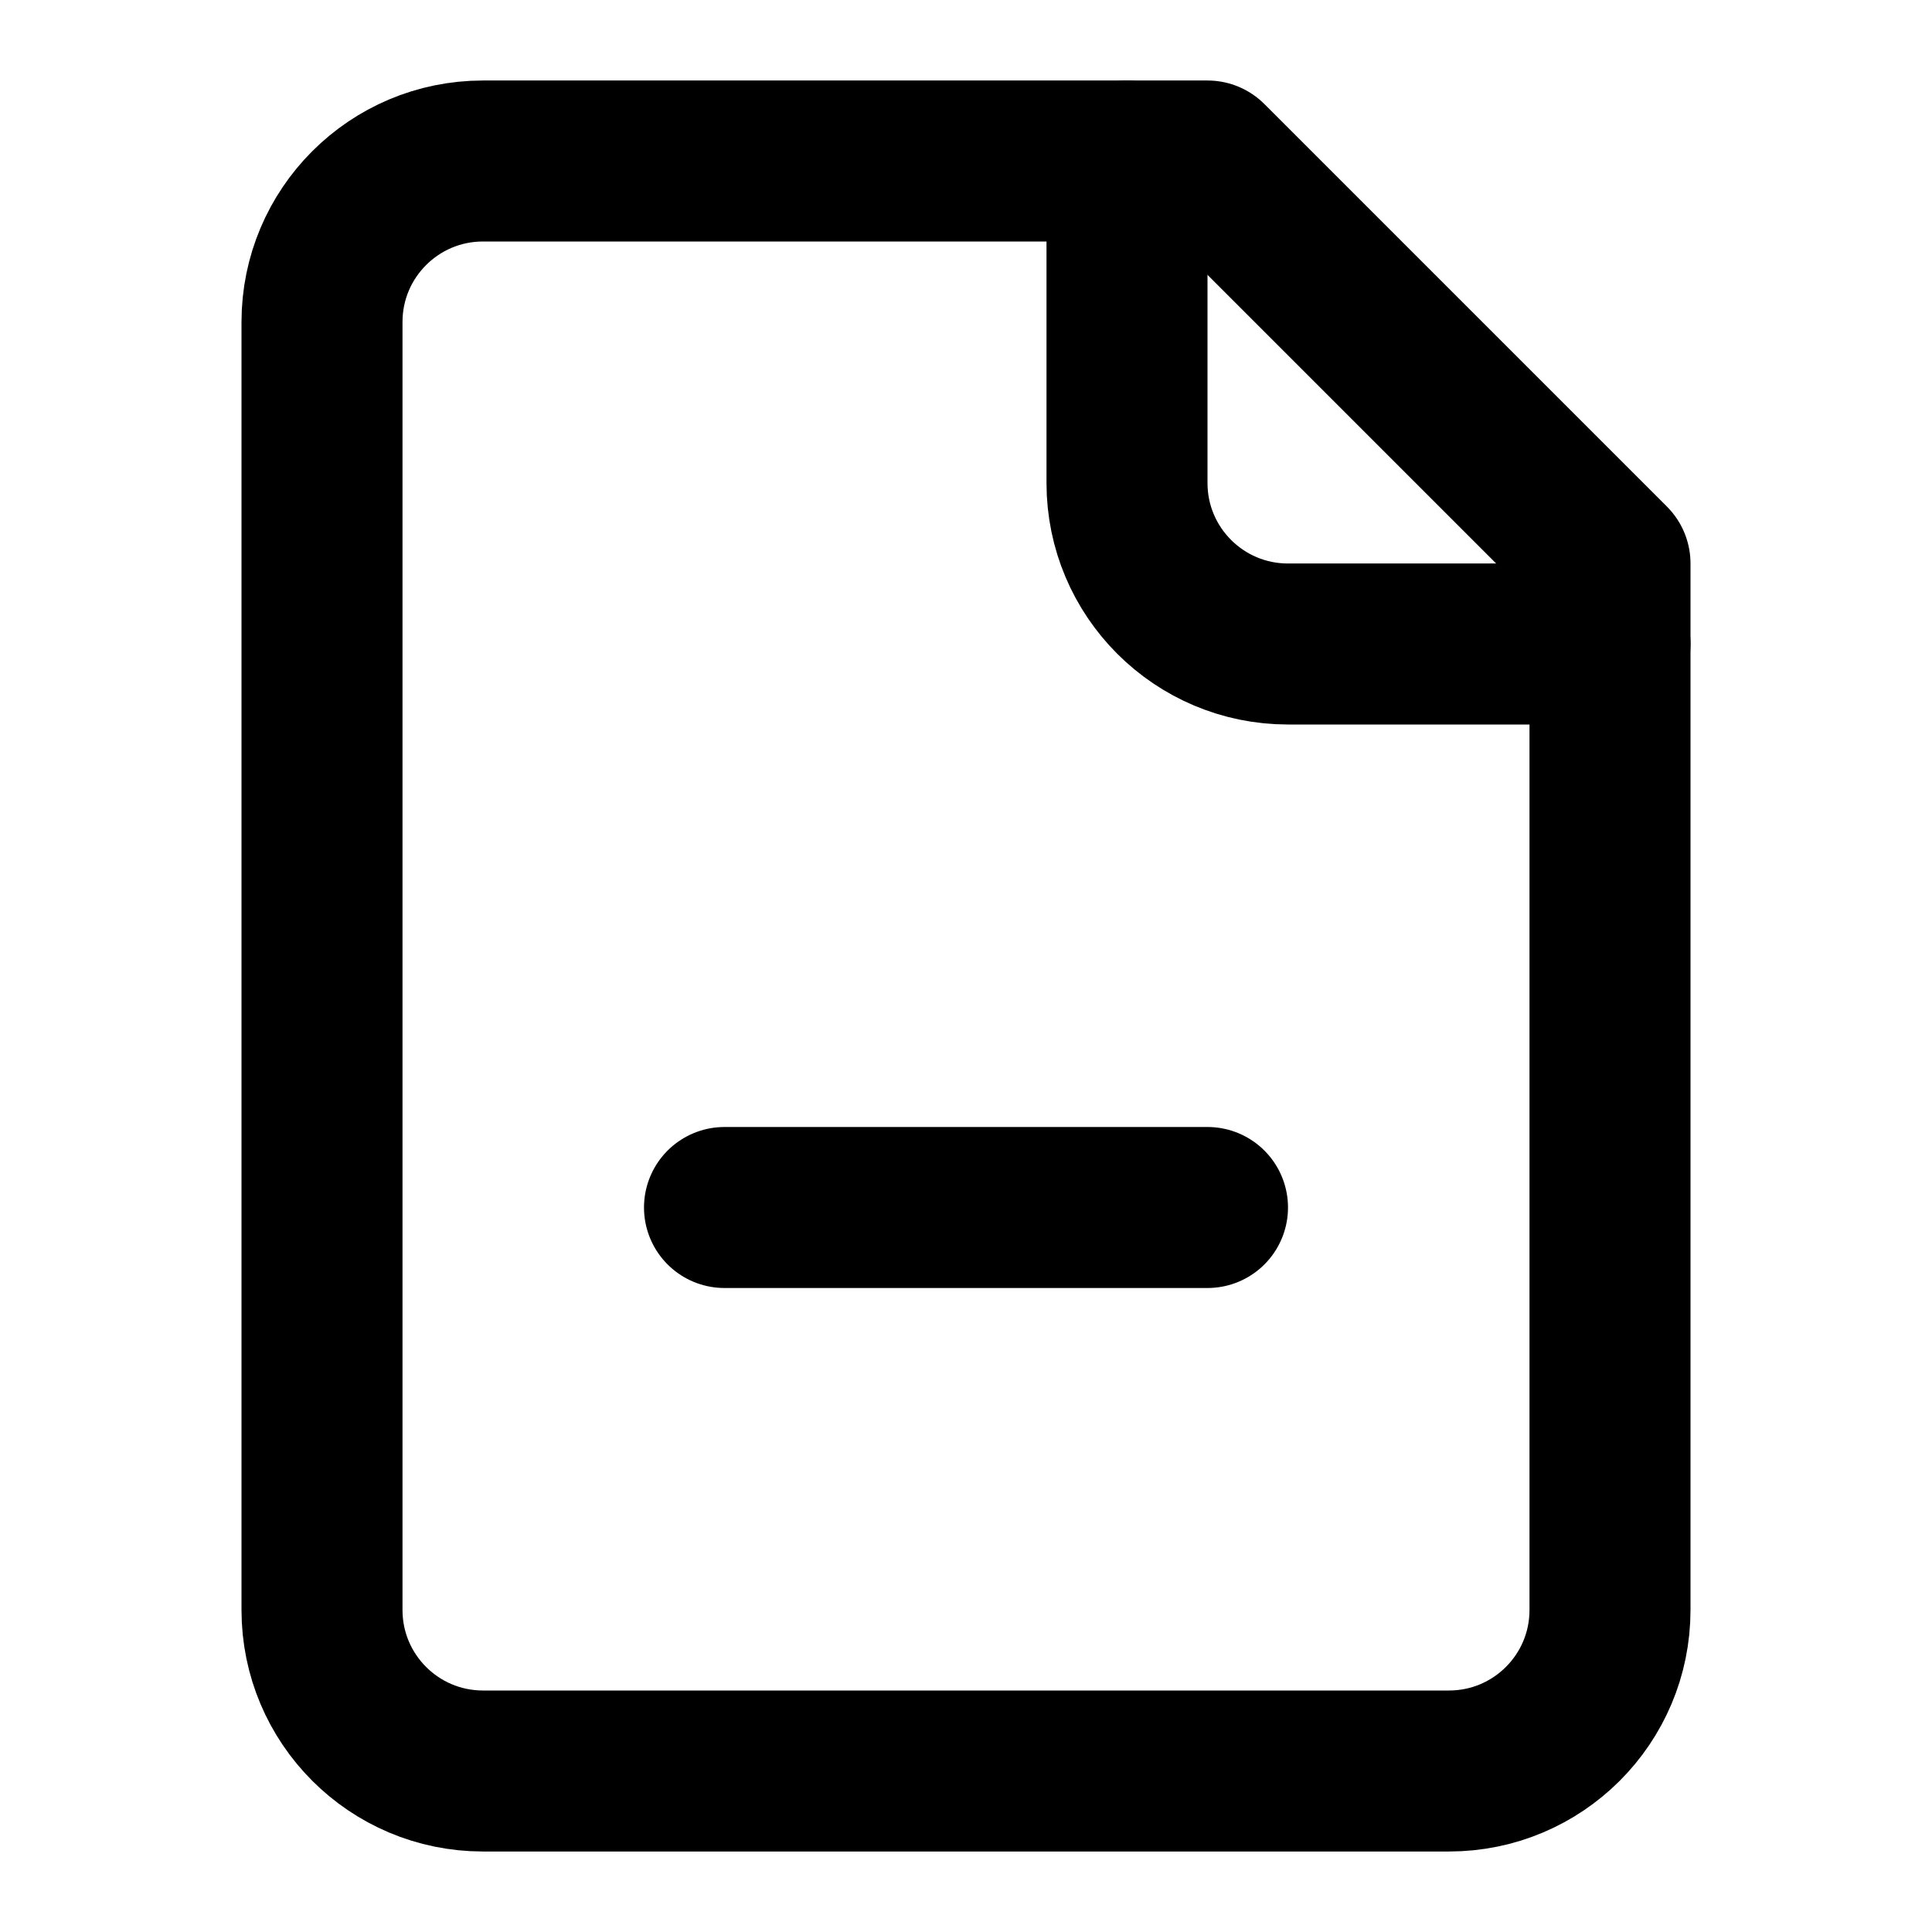
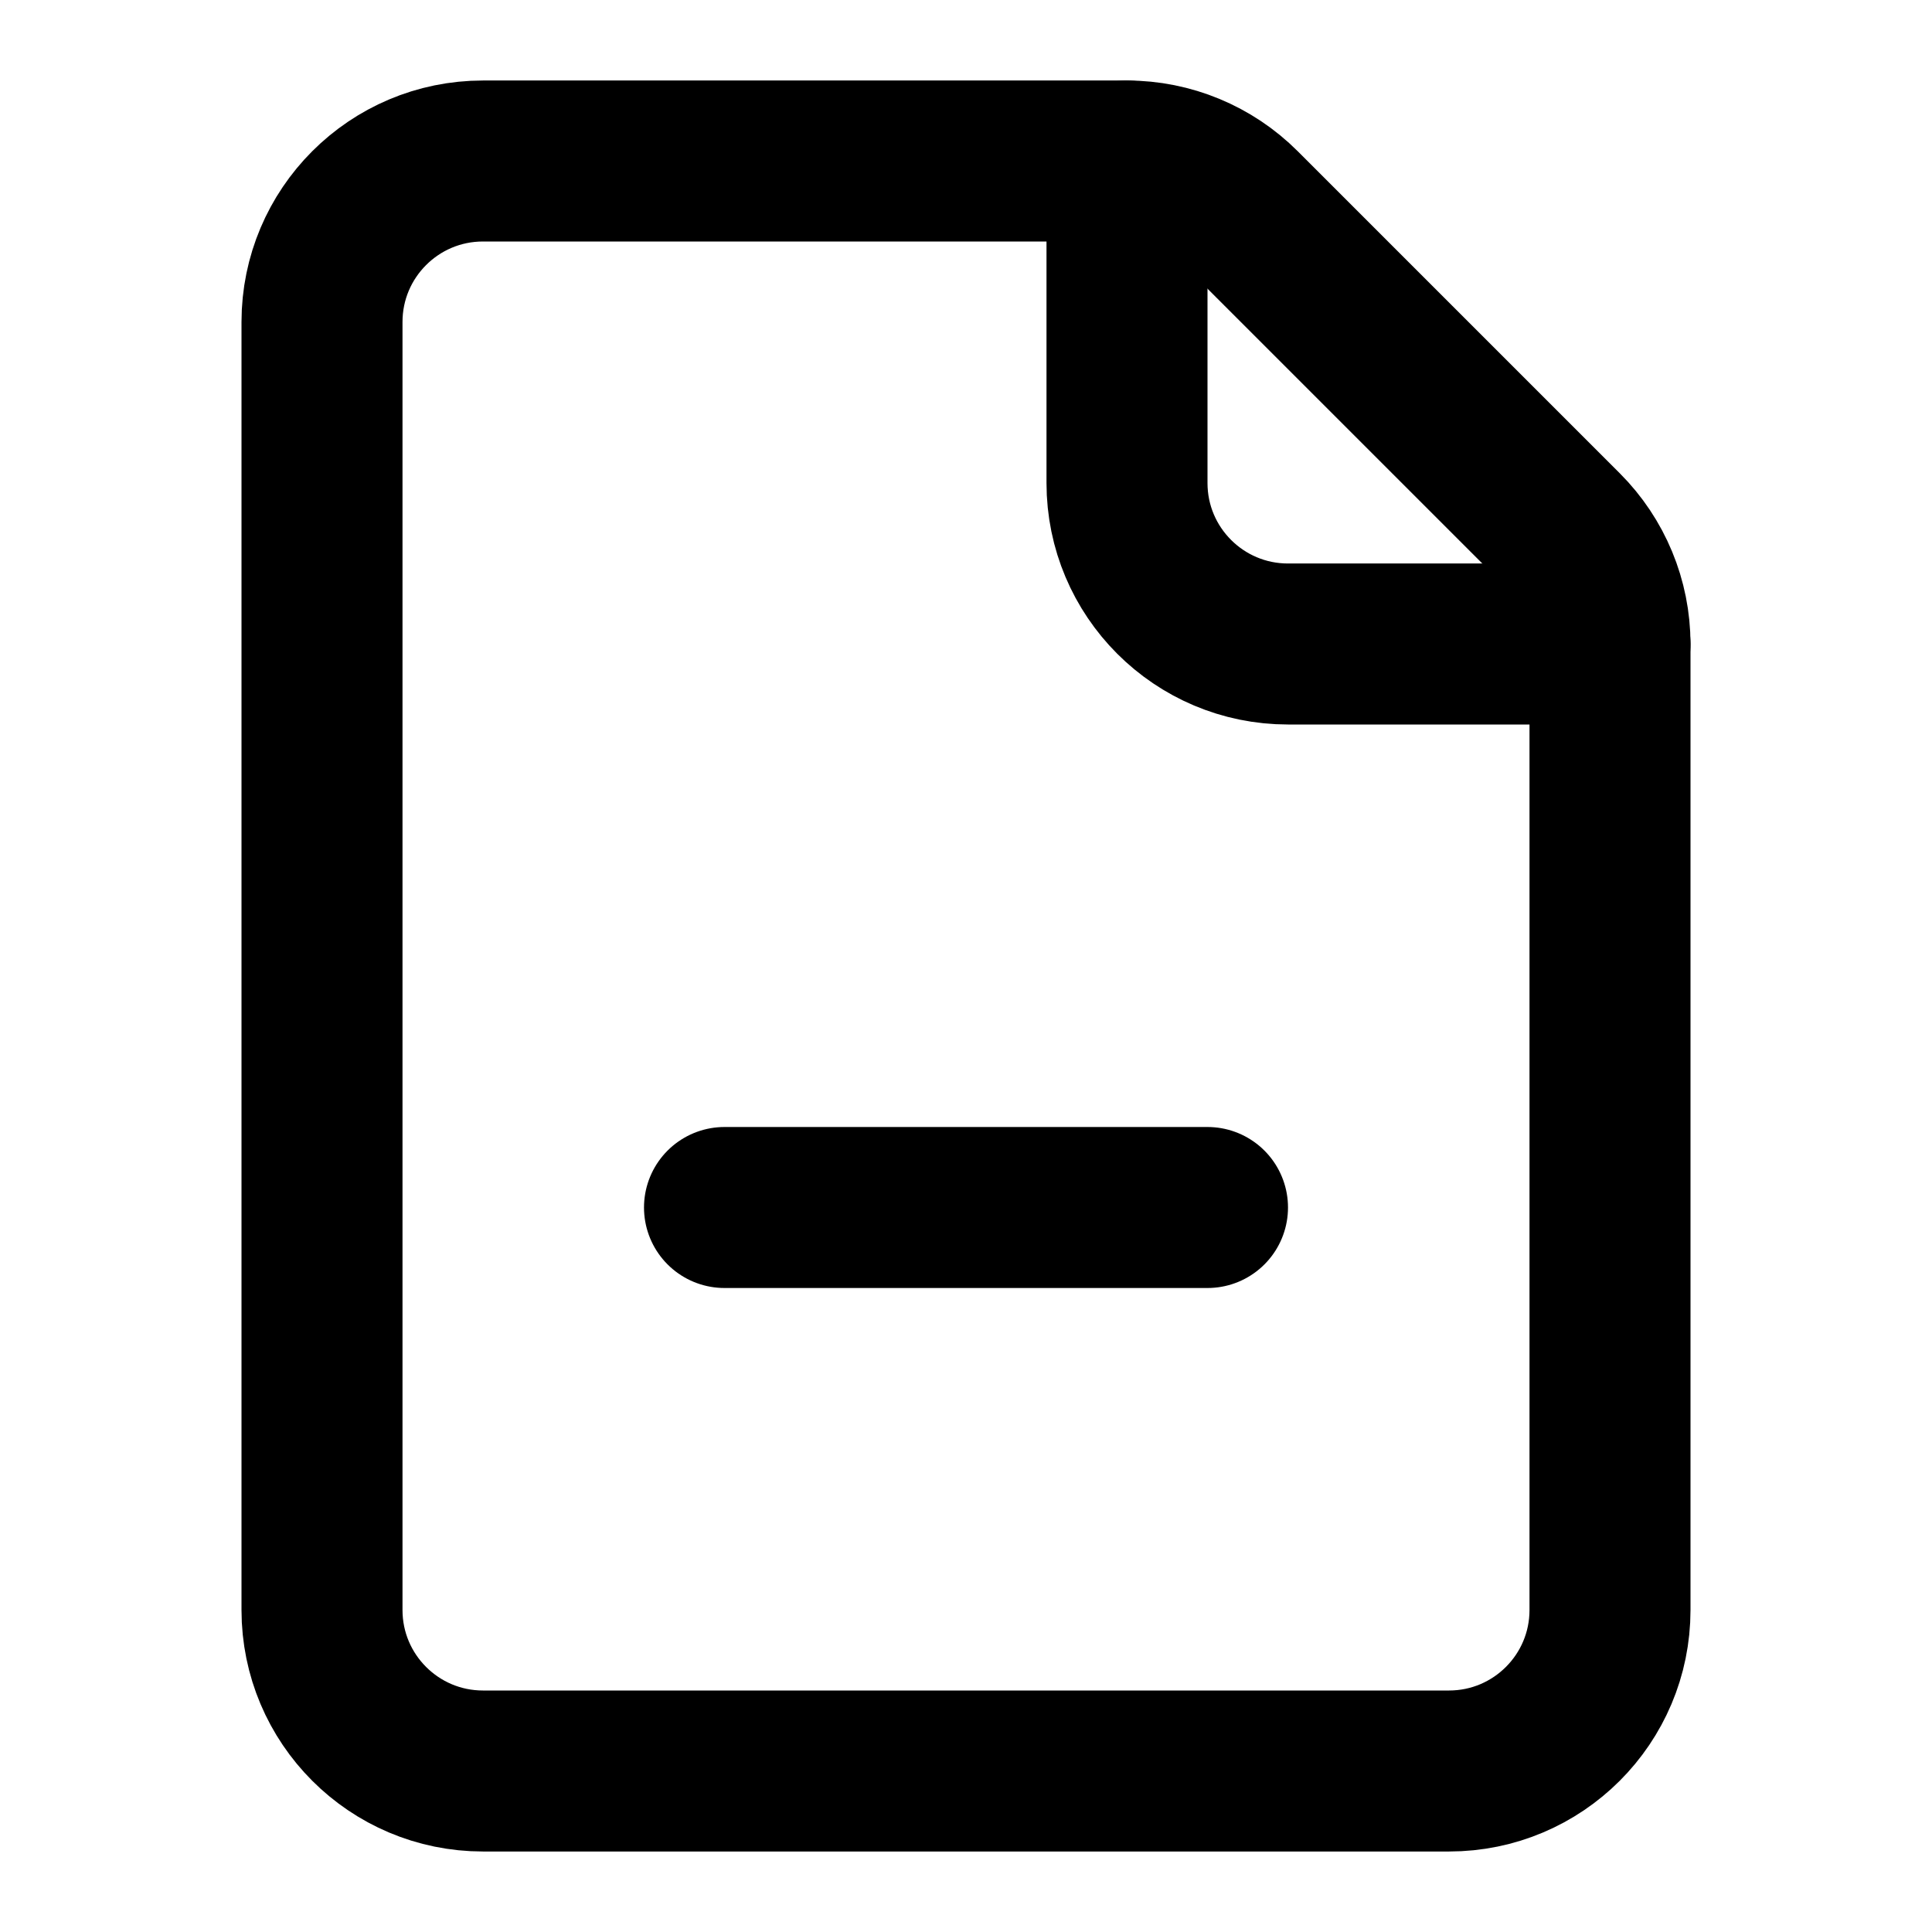
<svg xmlns="http://www.w3.org/2000/svg" width="24" height="24" viewBox="0 0 24 24" fill="none" stroke="currentColor" stroke-width="2" stroke-linecap="round" stroke-linejoin="round">
-   <path d="M15 2H6a2 2 0 0 0-2 2v16a2 2 0 0 0 2 2h12a2 2 0 0 0 2-2V7Z" />
+   <path d="M6 2a2 2 0 0 0-2 2v16a2 2 0 0 0 2 2h12a2 2 0 0 0 2-2V8a2 2 0 0 0-.586-1.414l-4-4A2 2 0 0 0 14 2z" />
  <path d="M14 2v4a2 2 0 0 0 2 2h4" />
  <path d="M9 15h6" />
</svg>
